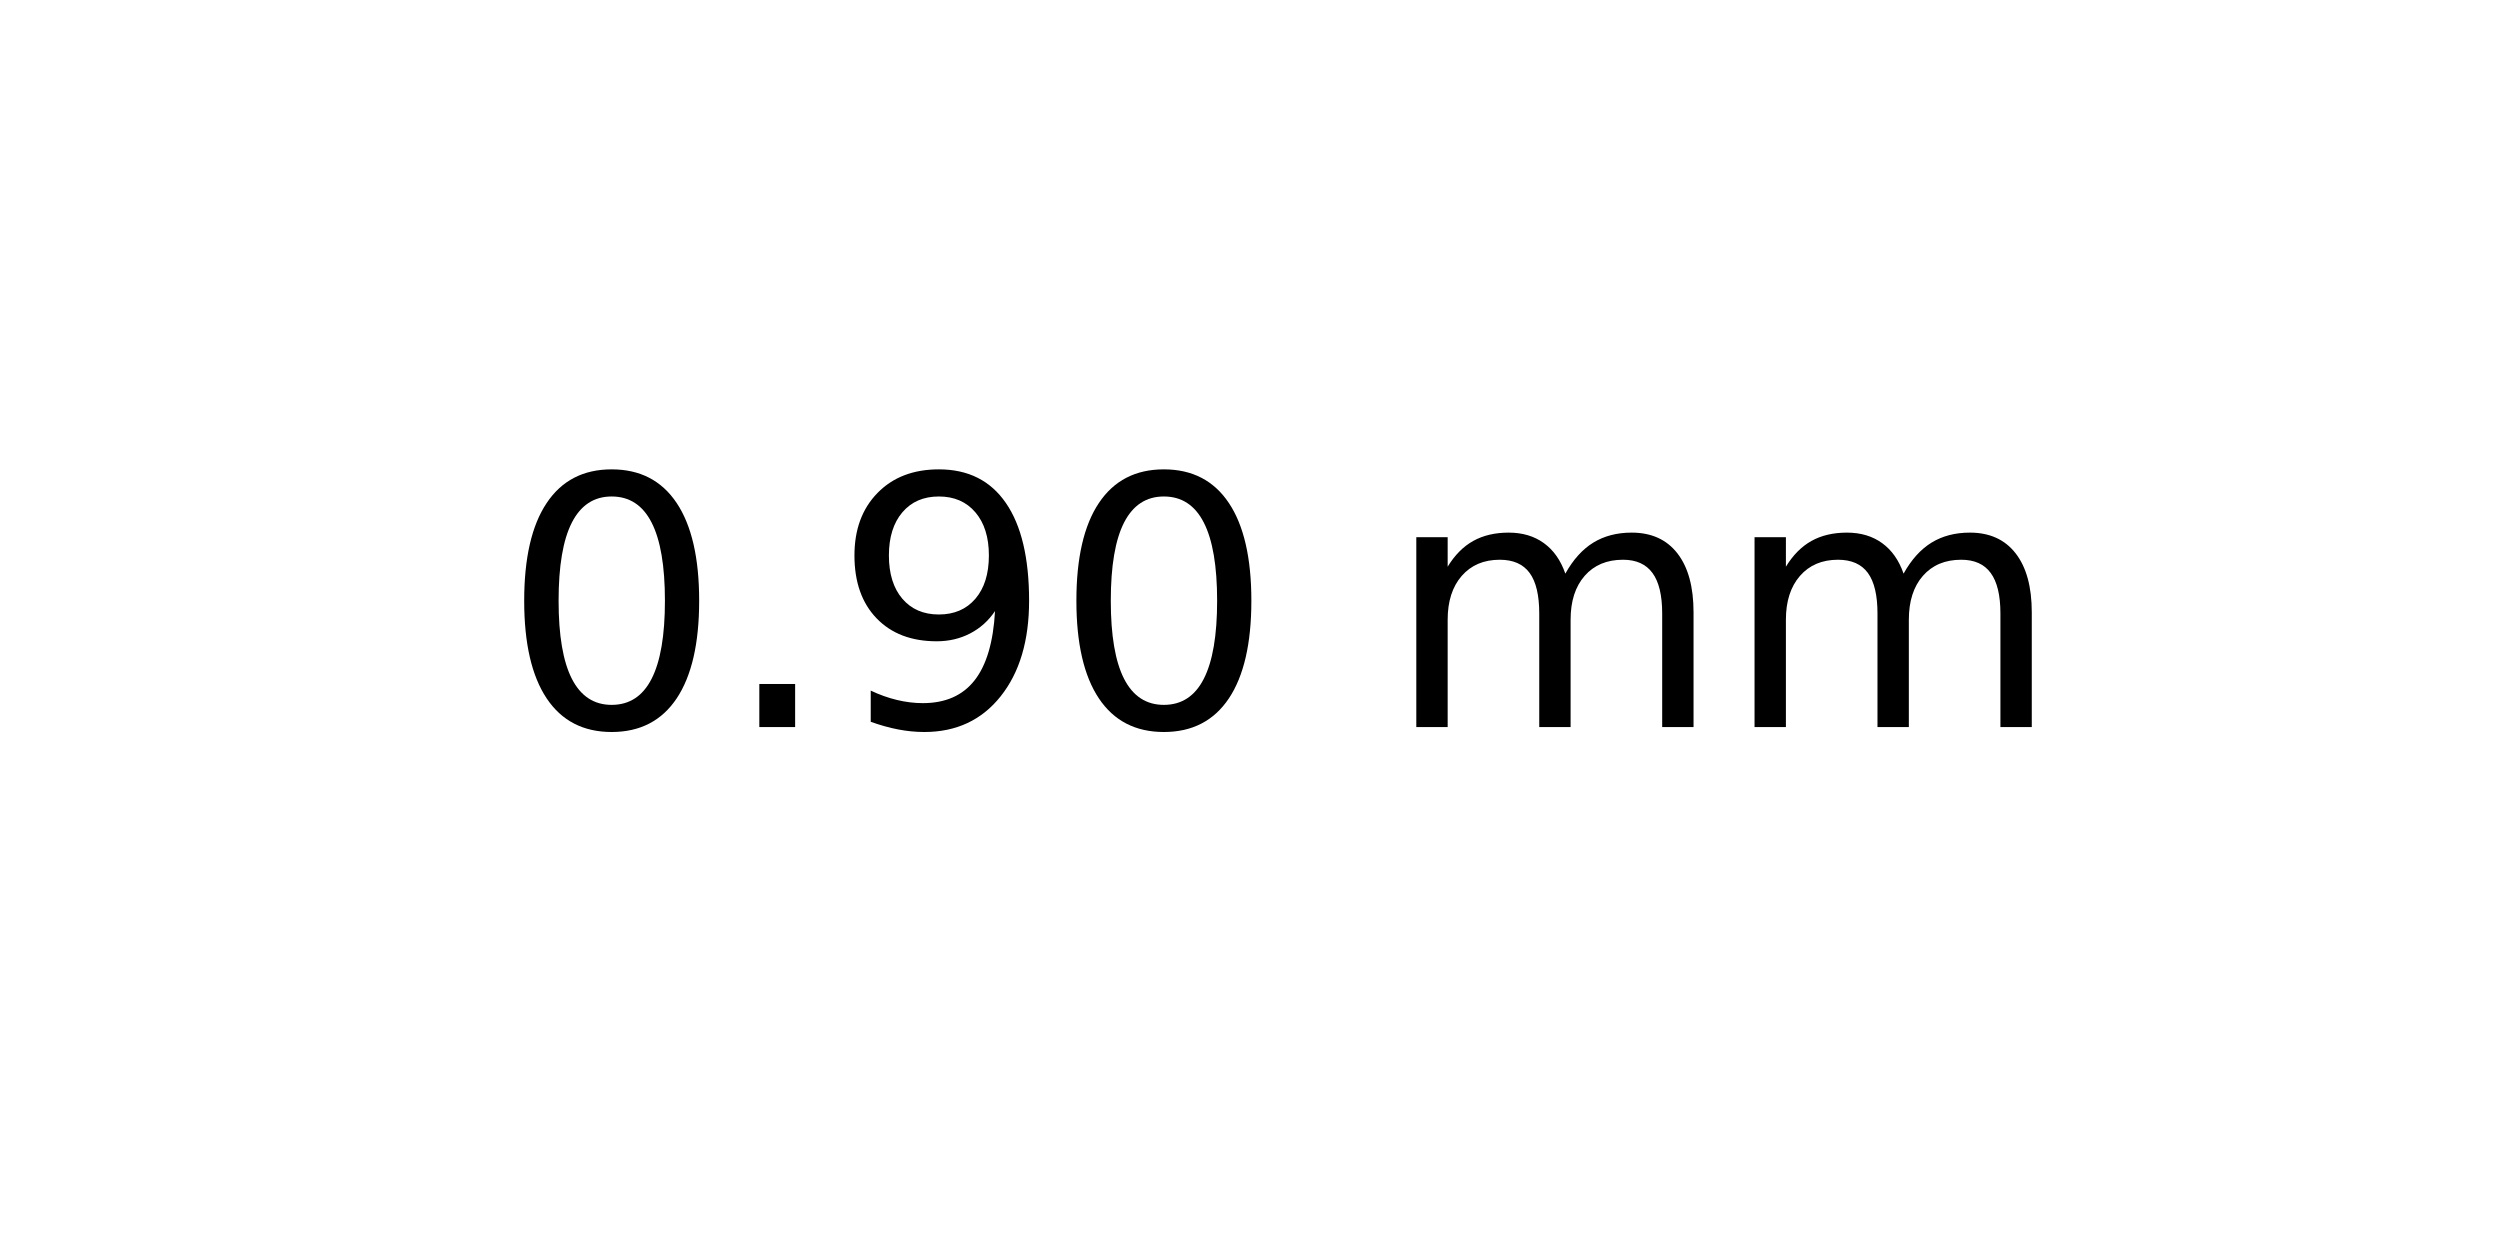
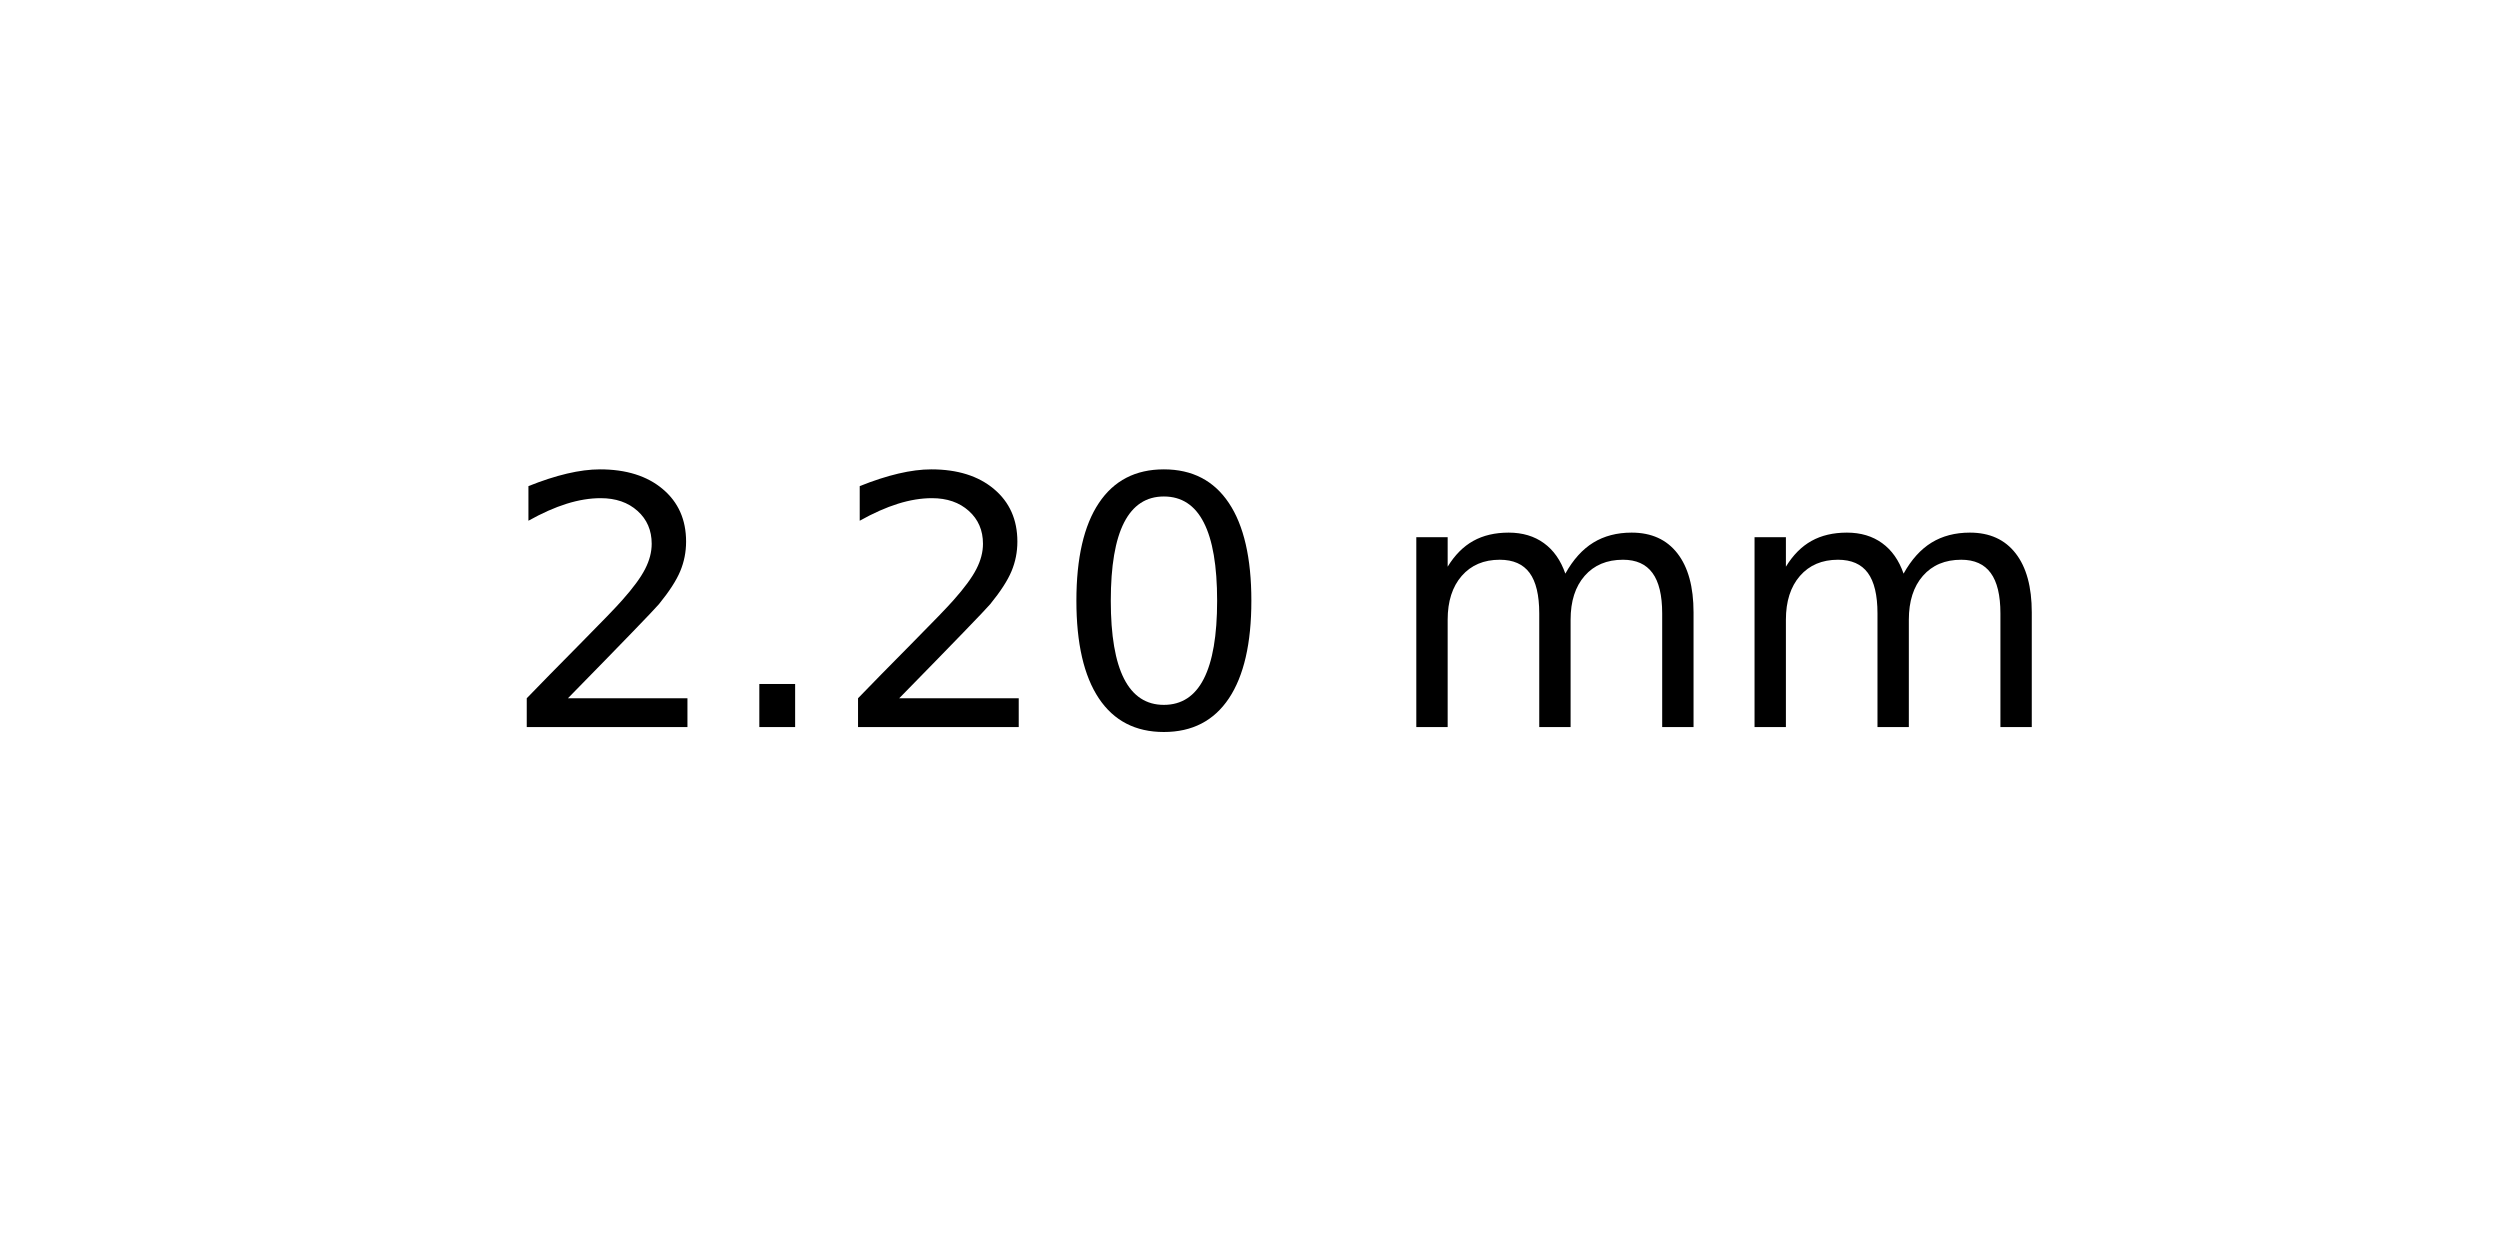
<svg xmlns="http://www.w3.org/2000/svg" xmlns:xlink="http://www.w3.org/1999/xlink" width="72pt" height="36pt" viewBox="0 0 72 36" version="1.1">
  <defs>
    <style type="text/css">*{stroke-linejoin: round; stroke-linecap: butt}</style>
  </defs>
  <g id="figure_1">
    <g id="axes_1">
      <g id="text_1">
        <g transform="translate(14.4375 20.93937) scale(0.1 -0.1)">
          <defs>
+             <path id="DejaVuSans-32" d="M 1228 531  L 3431 531  L 3431 0  L 469 0  L 469 531  Q 828 903 1448 1529  Q 2069 2156 2228 2338  Q 2531 2678 2651 2914  Q 2772 3150 2772 3378  Q 2772 3750 2511 3984  Q 2250 4219 1831 4219  Q 1534 4219 1204 4116  Q 875 4013 500 3803  L 500 4441  Q 881 4594 1212 4672  Q 1544 4750 1819 4750  Q 2544 4750 2975 4387  Q 3406 4025 3406 3419  Q 3406 3131 3298 2873  Q 3191 2616 2906 2266  Q 2828 2175 2409 1742  Q 1991 1309 1228 531  z " transform="scale(0.015625)" />
+             <path id="DejaVuSans-2e" d="M 684 794  L 1344 794  L 1344 0  L 684 0  L 684 794  z " transform="scale(0.015625)" />
            <path id="DejaVuSans-30" d="M 2034 4250  Q 1547 4250 1301 3770  Q 1056 3291 1056 2328  Q 1056 1369 1301 889  Q 1547 409 2034 409  Q 2525 409 2770 889  Q 3016 1369 3016 2328  Q 3016 3291 2770 3770  Q 2525 4250 2034 4250  z M 2034 4750  Q 2819 4750 3233 4129  Q 3647 3509 3647 2328  Q 3647 1150 3233 529  Q 2819 -91 2034 -91  Q 1250 -91 836 529  Q 422 1150 422 2328  Q 422 3509 836 4129  Q 1250 4750 2034 4750  z " transform="scale(0.015625)" />
-             <path id="DejaVuSans-2e" d="M 684 794  L 1344 794  L 1344 0  L 684 0  L 684 794  z " transform="scale(0.015625)" />
-             <path id="DejaVuSans-39" d="M 703 97  L 703 672  Q 941 559 1184 500  Q 1428 441 1663 441  Q 2288 441 2617 861  Q 2947 1281 2994 2138  Q 2813 1869 2534 1725  Q 2256 1581 1919 1581  Q 1219 1581 811 2004  Q 403 2428 403 3163  Q 403 3881 828 4315  Q 1253 4750 1959 4750  Q 2769 4750 3195 4129  Q 3622 3509 3622 2328  Q 3622 1225 3098 567  Q 2575 -91 1691 -91  Q 1453 -91 1209 -44  Q 966 3 703 97  z M 1959 2075  Q 2384 2075 2632 2365  Q 2881 2656 2881 3163  Q 2881 3666 2632 3958  Q 2384 4250 1959 4250  Q 1534 4250 1286 3958  Q 1038 3666 1038 3163  Q 1038 2656 1286 2365  Q 1534 2075 1959 2075  z " transform="scale(0.015625)" />
            <path id="DejaVuSans-20" transform="scale(0.015625)" />
            <path id="DejaVuSans-6d" d="M 3328 2828  Q 3544 3216 3844 3400  Q 4144 3584 4550 3584  Q 5097 3584 5394 3201  Q 5691 2819 5691 2113  L 5691 0  L 5113 0  L 5113 2094  Q 5113 2597 4934 2840  Q 4756 3084 4391 3084  Q 3944 3084 3684 2787  Q 3425 2491 3425 1978  L 3425 0  L 2847 0  L 2847 2094  Q 2847 2600 2669 2842  Q 2491 3084 2119 3084  Q 1678 3084 1418 2786  Q 1159 2488 1159 1978  L 1159 0  L 581 0  L 581 3500  L 1159 3500  L 1159 2956  Q 1356 3278 1631 3431  Q 1906 3584 2284 3584  Q 2666 3584 2933 3390  Q 3200 3197 3328 2828  z " transform="scale(0.015625)" />
          </defs>
-           <use xlink:href="#DejaVuSans-30" />
+           <use xlink:href="#DejaVuSans-32" />
          <use xlink:href="#DejaVuSans-2e" x="63.623" />
-           <use xlink:href="#DejaVuSans-39" x="95.41" />
+           <use xlink:href="#DejaVuSans-32" x="95.41" />
          <use xlink:href="#DejaVuSans-30" x="159.033" />
          <use xlink:href="#DejaVuSans-20" x="222.656" />
          <use xlink:href="#DejaVuSans-6d" x="254.443" />
          <use xlink:href="#DejaVuSans-6d" x="351.855" />
        </g>
      </g>
    </g>
  </g>
</svg>
